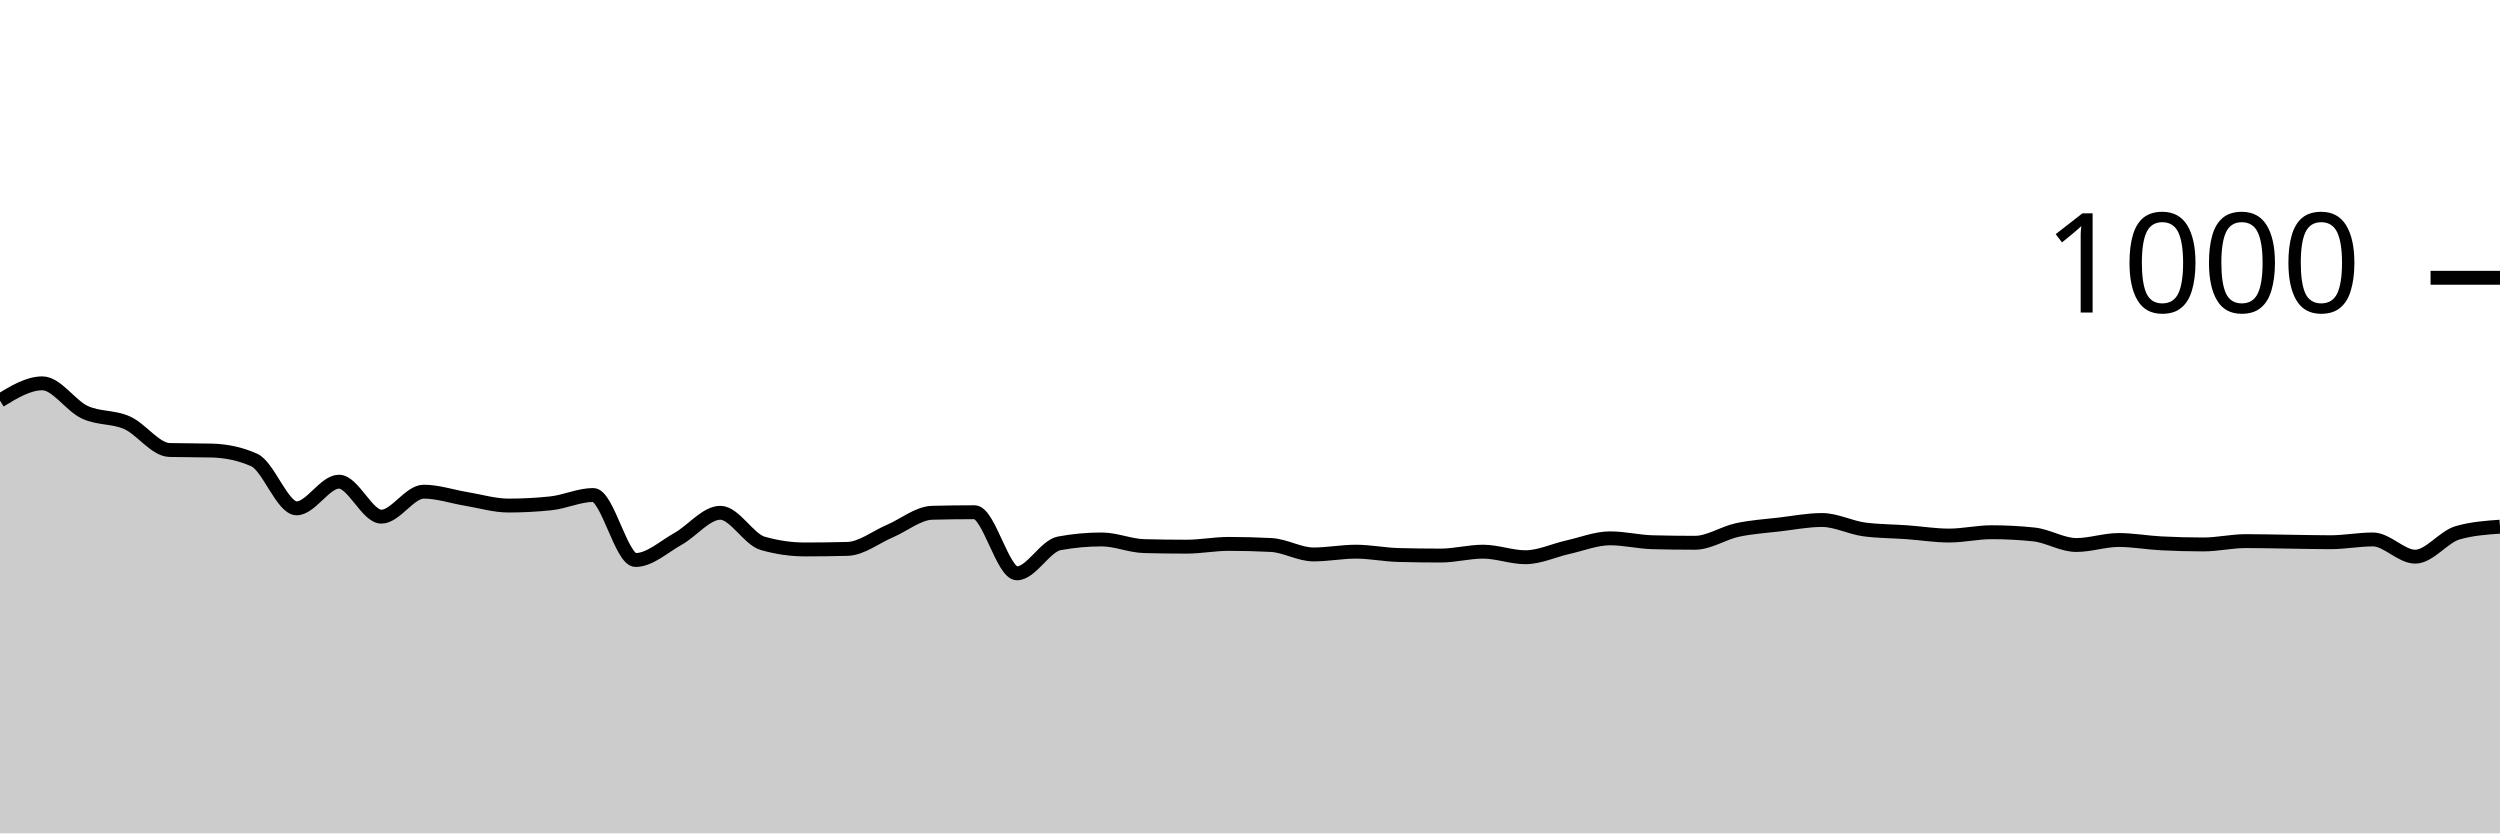
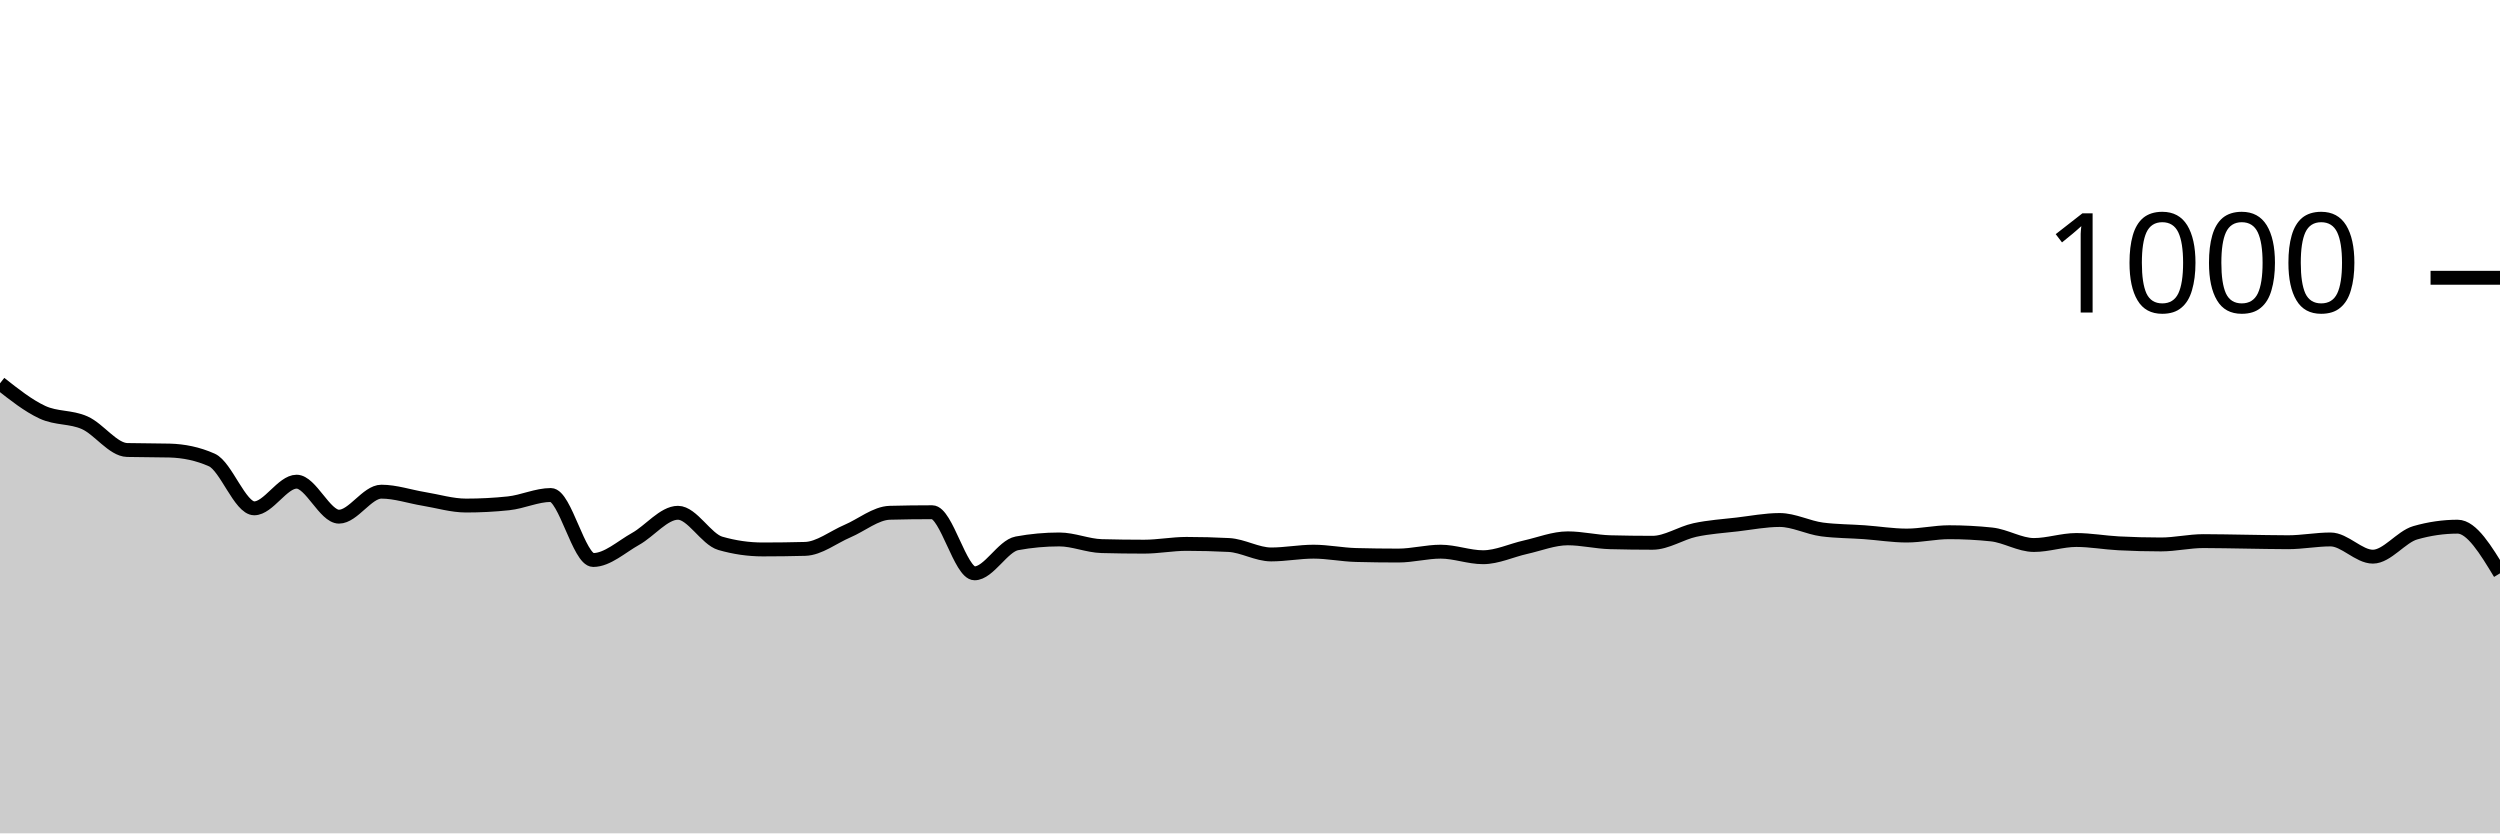
<svg xmlns="http://www.w3.org/2000/svg" viewBox="0 0 180 60">
  <g transform="translate(0,20)">
-     <path class="area" fill="rgba(0, 0, 0, 0.2)" d="M0,8.84C1.017,8.22,2.034,7.6,3.051,7.6C4.068,7.6,5.085,9.207,6.102,9.68C7.119,10.153,8.136,9.987,9.153,10.44C10.169,10.893,11.186,12.373,12.203,12.4C13.22,12.427,14.237,12.413,15.254,12.44C16.271,12.467,17.288,12.667,18.305,13.12C19.322,13.573,20.339,16.6,21.356,16.6C22.373,16.6,23.39,14.68,24.407,14.68C25.424,14.68,26.441,17.2,27.458,17.2C28.475,17.2,29.492,15.4,30.508,15.4C31.525,15.4,32.542,15.753,33.559,15.92C34.576,16.087,35.593,16.4,36.61,16.4C37.627,16.4,38.644,16.347,39.661,16.24C40.678,16.133,41.695,15.64,42.712,15.64C43.729,15.64,44.746,20.32,45.763,20.32C46.78,20.32,47.797,19.367,48.814,18.8C49.831,18.233,50.847,16.92,51.864,16.92C52.881,16.92,53.898,18.827,54.915,19.12C55.932,19.413,56.949,19.56,57.966,19.56C58.983,19.56,60,19.547,61.017,19.52C62.034,19.493,63.051,18.673,64.068,18.24C65.085,17.807,66.102,16.947,67.119,16.92C68.136,16.893,69.153,16.88,70.169,16.88C71.186,16.88,72.203,21.28,73.22,21.28C74.237,21.28,75.254,19.307,76.271,19.12C77.288,18.933,78.305,18.84,79.322,18.84C80.339,18.84,81.356,19.293,82.373,19.32C83.39,19.347,84.407,19.36,85.424,19.36C86.441,19.36,87.458,19.16,88.475,19.16C89.492,19.16,90.508,19.187,91.525,19.24C92.542,19.293,93.559,19.92,94.576,19.92C95.593,19.92,96.61,19.72,97.627,19.72C98.644,19.72,99.661,19.933,100.678,19.96C101.695,19.987,102.712,20,103.729,20C104.746,20,105.763,19.72,106.78,19.72C107.797,19.72,108.814,20.12,109.831,20.12C110.847,20.12,111.864,19.627,112.881,19.4C113.898,19.173,114.915,18.76,115.932,18.76C116.949,18.76,117.966,19.013,118.983,19.04C120,19.067,121.017,19.08,122.034,19.08C123.051,19.08,124.068,18.38,125.085,18.16C126.102,17.94,127.119,17.88,128.136,17.76C129.153,17.64,130.169,17.44,131.186,17.44C132.203,17.44,133.22,17.987,134.237,18.12C135.254,18.253,136.271,18.247,137.288,18.32C138.305,18.393,139.322,18.56,140.339,18.56C141.356,18.56,142.373,18.32,143.39,18.32C144.407,18.32,145.424,18.373,146.441,18.48C147.458,18.587,148.475,19.24,149.492,19.24C150.508,19.24,151.525,18.88,152.542,18.88C153.559,18.88,154.576,19.067,155.593,19.12C156.61,19.173,157.627,19.2,158.644,19.2C159.661,19.2,160.678,18.96,161.695,18.96C162.712,18.96,163.729,18.987,164.746,19C165.763,19.013,166.78,19.04,167.797,19.04C168.814,19.04,169.831,18.84,170.847,18.84C171.864,18.84,172.881,20.08,173.898,20.08C174.915,20.08,175.932,18.653,176.949,18.36C177.966,18.067,178.983,17.993,180,17.92L180,40C178.983,40,177.966,40,176.949,40C175.932,40,174.915,40,173.898,40C172.881,40,171.864,40,170.847,40C169.831,40,168.814,40,167.797,40C166.78,40,165.763,40,164.746,40C163.729,40,162.712,40,161.695,40C160.678,40,159.661,40,158.644,40C157.627,40,156.61,40,155.593,40C154.576,40,153.559,40,152.542,40C151.525,40,150.508,40,149.492,40C148.475,40,147.458,40,146.441,40C145.424,40,144.407,40,143.39,40C142.373,40,141.356,40,140.339,40C139.322,40,138.305,40,137.288,40C136.271,40,135.254,40,134.237,40C133.22,40,132.203,40,131.186,40C130.169,40,129.153,40,128.136,40C127.119,40,126.102,40,125.085,40C124.068,40,123.051,40,122.034,40C121.017,40,120,40,118.983,40C117.966,40,116.949,40,115.932,40C114.915,40,113.898,40,112.881,40C111.864,40,110.847,40,109.831,40C108.814,40,107.797,40,106.78,40C105.763,40,104.746,40,103.729,40C102.712,40,101.695,40,100.678,40C99.661,40,98.644,40,97.627,40C96.61,40,95.593,40,94.576,40C93.559,40,92.542,40,91.525,40C90.508,40,89.492,40,88.475,40C87.458,40,86.441,40,85.424,40C84.407,40,83.39,40,82.373,40C81.356,40,80.339,40,79.322,40C78.305,40,77.288,40,76.271,40C75.254,40,74.237,40,73.22,40C72.203,40,71.186,40,70.169,40C69.153,40,68.136,40,67.119,40C66.102,40,65.085,40,64.068,40C63.051,40,62.034,40,61.017,40C60,40,58.983,40,57.966,40C56.949,40,55.932,40,54.915,40C53.898,40,52.881,40,51.864,40C50.847,40,49.831,40,48.814,40C47.797,40,46.78,40,45.763,40C44.746,40,43.729,40,42.712,40C41.695,40,40.678,40,39.661,40C38.644,40,37.627,40,36.61,40C35.593,40,34.576,40,33.559,40C32.542,40,31.525,40,30.508,40C29.492,40,28.475,40,27.458,40C26.441,40,25.424,40,24.407,40C23.39,40,22.373,40,21.356,40C20.339,40,19.322,40,18.305,40C17.288,40,16.271,40,15.254,40C14.237,40,13.22,40,12.203,40C11.186,40,10.169,40,9.153,40C8.136,40,7.119,40,6.102,40C5.085,40,4.068,40,3.051,40C2.034,40,1.017,40,0,40Z" />
-     <path class="line" stroke="black" fill="none" d="M0,8.84C1.017,8.22,2.034,7.6,3.051,7.6C4.068,7.6,5.085,9.207,6.102,9.68C7.119,10.153,8.136,9.987,9.153,10.44C10.169,10.893,11.186,12.373,12.203,12.4C13.22,12.427,14.237,12.413,15.254,12.44C16.271,12.467,17.288,12.667,18.305,13.12C19.322,13.573,20.339,16.6,21.356,16.6C22.373,16.6,23.39,14.68,24.407,14.68C25.424,14.68,26.441,17.2,27.458,17.2C28.475,17.2,29.492,15.4,30.508,15.4C31.525,15.4,32.542,15.753,33.559,15.92C34.576,16.087,35.593,16.4,36.61,16.4C37.627,16.4,38.644,16.347,39.661,16.24C40.678,16.133,41.695,15.64,42.712,15.64C43.729,15.64,44.746,20.32,45.763,20.32C46.78,20.32,47.797,19.367,48.814,18.8C49.831,18.233,50.847,16.92,51.864,16.92C52.881,16.92,53.898,18.827,54.915,19.12C55.932,19.413,56.949,19.56,57.966,19.56C58.983,19.56,60,19.547,61.017,19.52C62.034,19.493,63.051,18.673,64.068,18.24C65.085,17.807,66.102,16.947,67.119,16.92C68.136,16.893,69.153,16.88,70.169,16.88C71.186,16.88,72.203,21.28,73.22,21.28C74.237,21.28,75.254,19.307,76.271,19.12C77.288,18.933,78.305,18.84,79.322,18.84C80.339,18.84,81.356,19.293,82.373,19.32C83.39,19.347,84.407,19.36,85.424,19.36C86.441,19.36,87.458,19.16,88.475,19.16C89.492,19.16,90.508,19.187,91.525,19.24C92.542,19.293,93.559,19.92,94.576,19.92C95.593,19.92,96.61,19.72,97.627,19.72C98.644,19.72,99.661,19.933,100.678,19.96C101.695,19.987,102.712,20,103.729,20C104.746,20,105.763,19.72,106.78,19.72C107.797,19.72,108.814,20.12,109.831,20.12C110.847,20.12,111.864,19.627,112.881,19.4C113.898,19.173,114.915,18.76,115.932,18.76C116.949,18.76,117.966,19.013,118.983,19.04C120,19.067,121.017,19.08,122.034,19.08C123.051,19.08,124.068,18.38,125.085,18.16C126.102,17.94,127.119,17.88,128.136,17.76C129.153,17.64,130.169,17.44,131.186,17.44C132.203,17.44,133.22,17.987,134.237,18.12C135.254,18.253,136.271,18.247,137.288,18.32C138.305,18.393,139.322,18.56,140.339,18.56C141.356,18.56,142.373,18.32,143.39,18.32C144.407,18.32,145.424,18.373,146.441,18.48C147.458,18.587,148.475,19.24,149.492,19.24C150.508,19.24,151.525,18.88,152.542,18.88C153.559,18.88,154.576,19.067,155.593,19.12C156.61,19.173,157.627,19.2,158.644,19.2C159.661,19.2,160.678,18.96,161.695,18.96C162.712,18.96,163.729,18.987,164.746,19C165.763,19.013,166.78,19.04,167.797,19.04C168.814,19.04,169.831,18.84,170.847,18.84C171.864,18.84,172.881,20.08,173.898,20.08C174.915,20.08,175.932,18.653,176.949,18.36C177.966,18.067,178.983,17.993,180,17.92" />
+     <path class="area" fill="rgba(0, 0, 0, 0.2)" d="M0,7.6C1.017,8.403,2.034,9.207,3.051,9.68C4.068,10.153,5.085,9.987,6.102,10.44C7.119,10.893,8.136,12.373,9.153,12.4C10.169,12.427,11.186,12.413,12.203,12.44C13.22,12.467,14.237,12.667,15.254,13.12C16.271,13.573,17.288,16.6,18.305,16.6C19.322,16.6,20.339,14.68,21.356,14.68C22.373,14.68,23.39,17.2,24.407,17.2C25.424,17.2,26.441,15.4,27.458,15.4C28.475,15.4,29.492,15.753,30.508,15.92C31.525,16.087,32.542,16.4,33.559,16.4C34.576,16.4,35.593,16.347,36.61,16.24C37.627,16.133,38.644,15.64,39.661,15.64C40.678,15.64,41.695,20.32,42.712,20.32C43.729,20.32,44.746,19.367,45.763,18.8C46.78,18.233,47.797,16.92,48.814,16.92C49.831,16.92,50.847,18.827,51.864,19.12C52.881,19.413,53.898,19.56,54.915,19.56C55.932,19.56,56.949,19.547,57.966,19.52C58.983,19.493,60,18.673,61.017,18.24C62.034,17.807,63.051,16.947,64.068,16.92C65.085,16.893,66.102,16.88,67.119,16.88C68.136,16.88,69.153,21.28,70.169,21.28C71.186,21.28,72.203,19.307,73.22,19.12C74.237,18.933,75.254,18.84,76.271,18.84C77.288,18.84,78.305,19.293,79.322,19.32C80.339,19.347,81.356,19.36,82.373,19.36C83.39,19.36,84.407,19.16,85.424,19.16C86.441,19.16,87.458,19.187,88.475,19.24C89.492,19.293,90.508,19.92,91.525,19.92C92.542,19.92,93.559,19.72,94.576,19.72C95.593,19.72,96.61,19.933,97.627,19.96C98.644,19.987,99.661,20,100.678,20C101.695,20,102.712,19.72,103.729,19.72C104.746,19.72,105.763,20.12,106.78,20.12C107.797,20.12,108.814,19.627,109.831,19.4C110.847,19.173,111.864,18.76,112.881,18.76C113.898,18.76,114.915,19.013,115.932,19.04C116.949,19.067,117.966,19.08,118.983,19.08C120,19.08,121.017,18.38,122.034,18.16C123.051,17.94,124.068,17.88,125.085,17.76C126.102,17.64,127.119,17.44,128.136,17.44C129.153,17.44,130.169,17.987,131.186,18.12C132.203,18.253,133.22,18.247,134.237,18.32C135.254,18.393,136.271,18.56,137.288,18.56C138.305,18.56,139.322,18.32,140.339,18.32C141.356,18.32,142.373,18.373,143.39,18.48C144.407,18.587,145.424,19.24,146.441,19.24C147.458,19.24,148.475,18.88,149.492,18.88C150.508,18.88,151.525,19.067,152.542,19.12C153.559,19.173,154.576,19.2,155.593,19.2C156.61,19.2,157.627,18.96,158.644,18.96C159.661,18.96,160.678,18.987,161.695,19C162.712,19.013,163.729,19.04,164.746,19.04C165.763,19.04,166.78,18.84,167.797,18.84C168.814,18.84,169.831,20.08,170.847,20.08C171.864,20.08,172.881,18.653,173.898,18.36C174.915,18.067,175.932,17.92,176.949,17.92C177.966,17.92,178.983,19.6,180,21.28L180,40C178.983,40,177.966,40,176.949,40C175.932,40,174.915,40,173.898,40C172.881,40,171.864,40,170.847,40C169.831,40,168.814,40,167.797,40C166.78,40,165.763,40,164.746,40C163.729,40,162.712,40,161.695,40C160.678,40,159.661,40,158.644,40C157.627,40,156.61,40,155.593,40C154.576,40,153.559,40,152.542,40C151.525,40,150.508,40,149.492,40C148.475,40,147.458,40,146.441,40C145.424,40,144.407,40,143.39,40C142.373,40,141.356,40,140.339,40C139.322,40,138.305,40,137.288,40C136.271,40,135.254,40,134.237,40C133.22,40,132.203,40,131.186,40C130.169,40,129.153,40,128.136,40C127.119,40,126.102,40,125.085,40C124.068,40,123.051,40,122.034,40C121.017,40,120,40,118.983,40C117.966,40,116.949,40,115.932,40C114.915,40,113.898,40,112.881,40C111.864,40,110.847,40,109.831,40C108.814,40,107.797,40,106.78,40C105.763,40,104.746,40,103.729,40C102.712,40,101.695,40,100.678,40C99.661,40,98.644,40,97.627,40C96.61,40,95.593,40,94.576,40C93.559,40,92.542,40,91.525,40C90.508,40,89.492,40,88.475,40C87.458,40,86.441,40,85.424,40C84.407,40,83.39,40,82.373,40C81.356,40,80.339,40,79.322,40C78.305,40,77.288,40,76.271,40C75.254,40,74.237,40,73.22,40C72.203,40,71.186,40,70.169,40C69.153,40,68.136,40,67.119,40C66.102,40,65.085,40,64.068,40C63.051,40,62.034,40,61.017,40C60,40,58.983,40,57.966,40C56.949,40,55.932,40,54.915,40C53.898,40,52.881,40,51.864,40C50.847,40,49.831,40,48.814,40C47.797,40,46.78,40,45.763,40C44.746,40,43.729,40,42.712,40C41.695,40,40.678,40,39.661,40C38.644,40,37.627,40,36.61,40C35.593,40,34.576,40,33.559,40C32.542,40,31.525,40,30.508,40C29.492,40,28.475,40,27.458,40C26.441,40,25.424,40,24.407,40C23.39,40,22.373,40,21.356,40C20.339,40,19.322,40,18.305,40C17.288,40,16.271,40,15.254,40C14.237,40,13.22,40,12.203,40C11.186,40,10.169,40,9.153,40C8.136,40,7.119,40,6.102,40C5.085,40,4.068,40,3.051,40C2.034,40,1.017,40,0,40Z" />
+     <path class="line" stroke="black" fill="none" d="M0,7.6C1.017,8.403,2.034,9.207,3.051,9.68C4.068,10.153,5.085,9.987,6.102,10.44C7.119,10.893,8.136,12.373,9.153,12.4C10.169,12.427,11.186,12.413,12.203,12.44C13.22,12.467,14.237,12.667,15.254,13.12C16.271,13.573,17.288,16.6,18.305,16.6C19.322,16.6,20.339,14.68,21.356,14.68C22.373,14.68,23.39,17.2,24.407,17.2C25.424,17.2,26.441,15.4,27.458,15.4C28.475,15.4,29.492,15.753,30.508,15.92C31.525,16.087,32.542,16.4,33.559,16.4C34.576,16.4,35.593,16.347,36.61,16.24C37.627,16.133,38.644,15.64,39.661,15.64C40.678,15.64,41.695,20.32,42.712,20.32C43.729,20.32,44.746,19.367,45.763,18.8C46.78,18.233,47.797,16.92,48.814,16.92C49.831,16.92,50.847,18.827,51.864,19.12C52.881,19.413,53.898,19.56,54.915,19.56C55.932,19.56,56.949,19.547,57.966,19.52C58.983,19.493,60,18.673,61.017,18.24C62.034,17.807,63.051,16.947,64.068,16.92C65.085,16.893,66.102,16.88,67.119,16.88C68.136,16.88,69.153,21.28,70.169,21.28C71.186,21.28,72.203,19.307,73.22,19.12C74.237,18.933,75.254,18.84,76.271,18.84C77.288,18.84,78.305,19.293,79.322,19.32C80.339,19.347,81.356,19.36,82.373,19.36C83.39,19.36,84.407,19.16,85.424,19.16C86.441,19.16,87.458,19.187,88.475,19.24C89.492,19.293,90.508,19.92,91.525,19.92C92.542,19.92,93.559,19.72,94.576,19.72C95.593,19.72,96.61,19.933,97.627,19.96C98.644,19.987,99.661,20,100.678,20C101.695,20,102.712,19.72,103.729,19.72C104.746,19.72,105.763,20.12,106.78,20.12C107.797,20.12,108.814,19.627,109.831,19.4C110.847,19.173,111.864,18.76,112.881,18.76C113.898,18.76,114.915,19.013,115.932,19.04C116.949,19.067,117.966,19.08,118.983,19.08C120,19.08,121.017,18.38,122.034,18.16C123.051,17.94,124.068,17.88,125.085,17.76C126.102,17.64,127.119,17.44,128.136,17.44C129.153,17.44,130.169,17.987,131.186,18.12C132.203,18.253,133.22,18.247,134.237,18.32C135.254,18.393,136.271,18.56,137.288,18.56C138.305,18.56,139.322,18.32,140.339,18.32C141.356,18.32,142.373,18.373,143.39,18.48C144.407,18.587,145.424,19.24,146.441,19.24C147.458,19.24,148.475,18.88,149.492,18.88C150.508,18.88,151.525,19.067,152.542,19.12C153.559,19.173,154.576,19.2,155.593,19.2C156.61,19.2,157.627,18.96,158.644,18.96C159.661,18.96,160.678,18.987,161.695,19C162.712,19.013,163.729,19.04,164.746,19.04C165.763,19.04,166.78,18.84,167.797,18.84C168.814,18.84,169.831,20.08,170.847,20.08C171.864,20.08,172.881,18.653,173.898,18.36C174.915,18.067,175.932,17.92,176.949,17.92C177.966,17.92,178.983,19.6,180,21.28" />
    <path class="axis-ceiling" stroke-width="1" stroke="black" fill="none" d="M175,0L180,0" />
    <text class="axis-ceiling-label" font-family="sans-serif" text-anchor="end" font-size="10px" x="170" y="2.5">1000</text>
  </g>
</svg>
